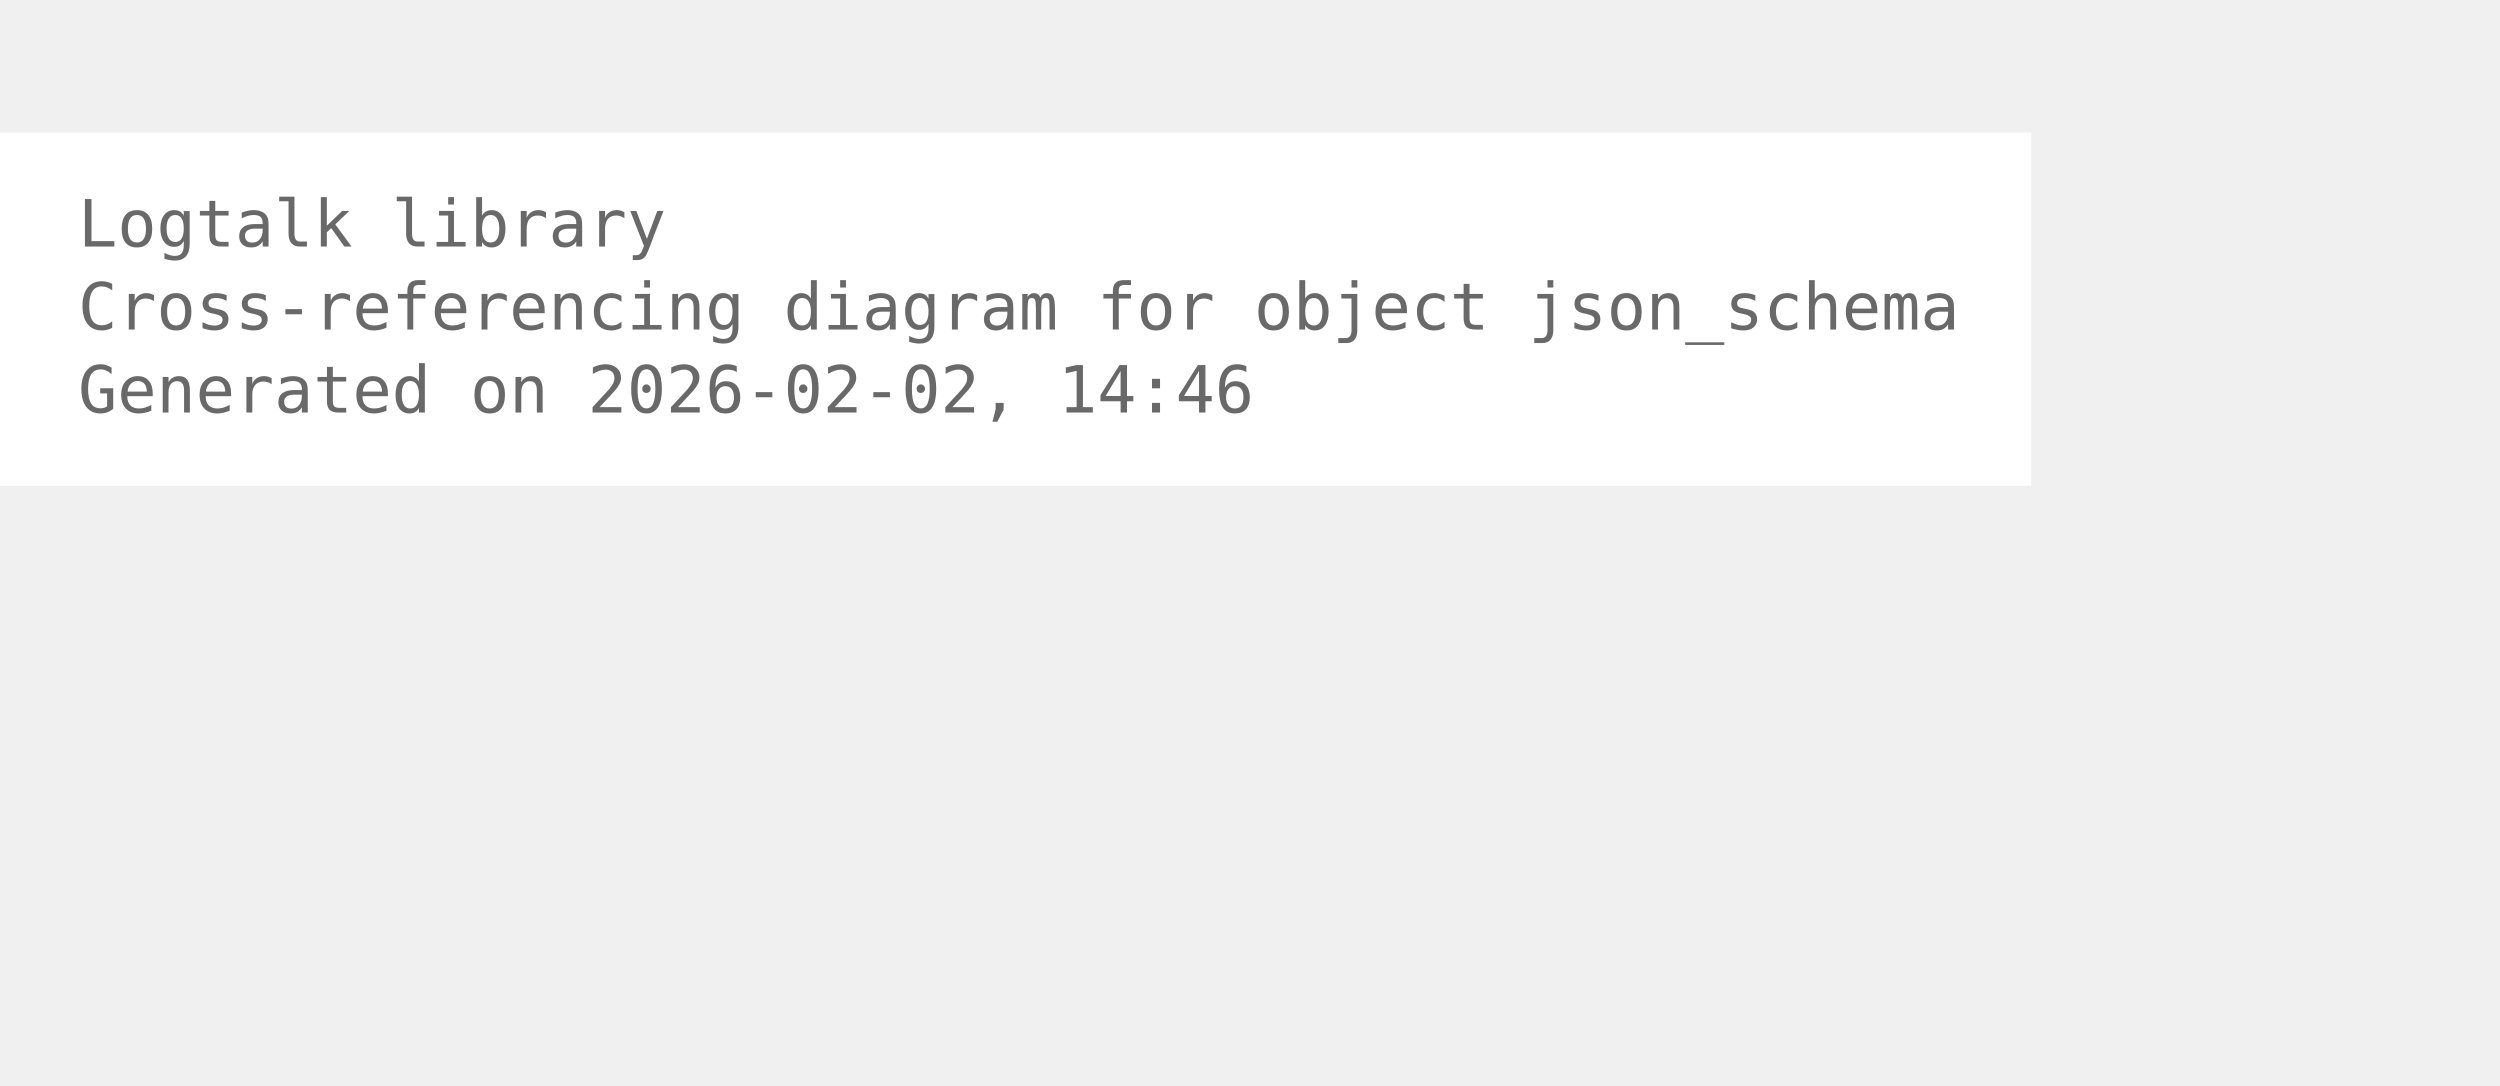
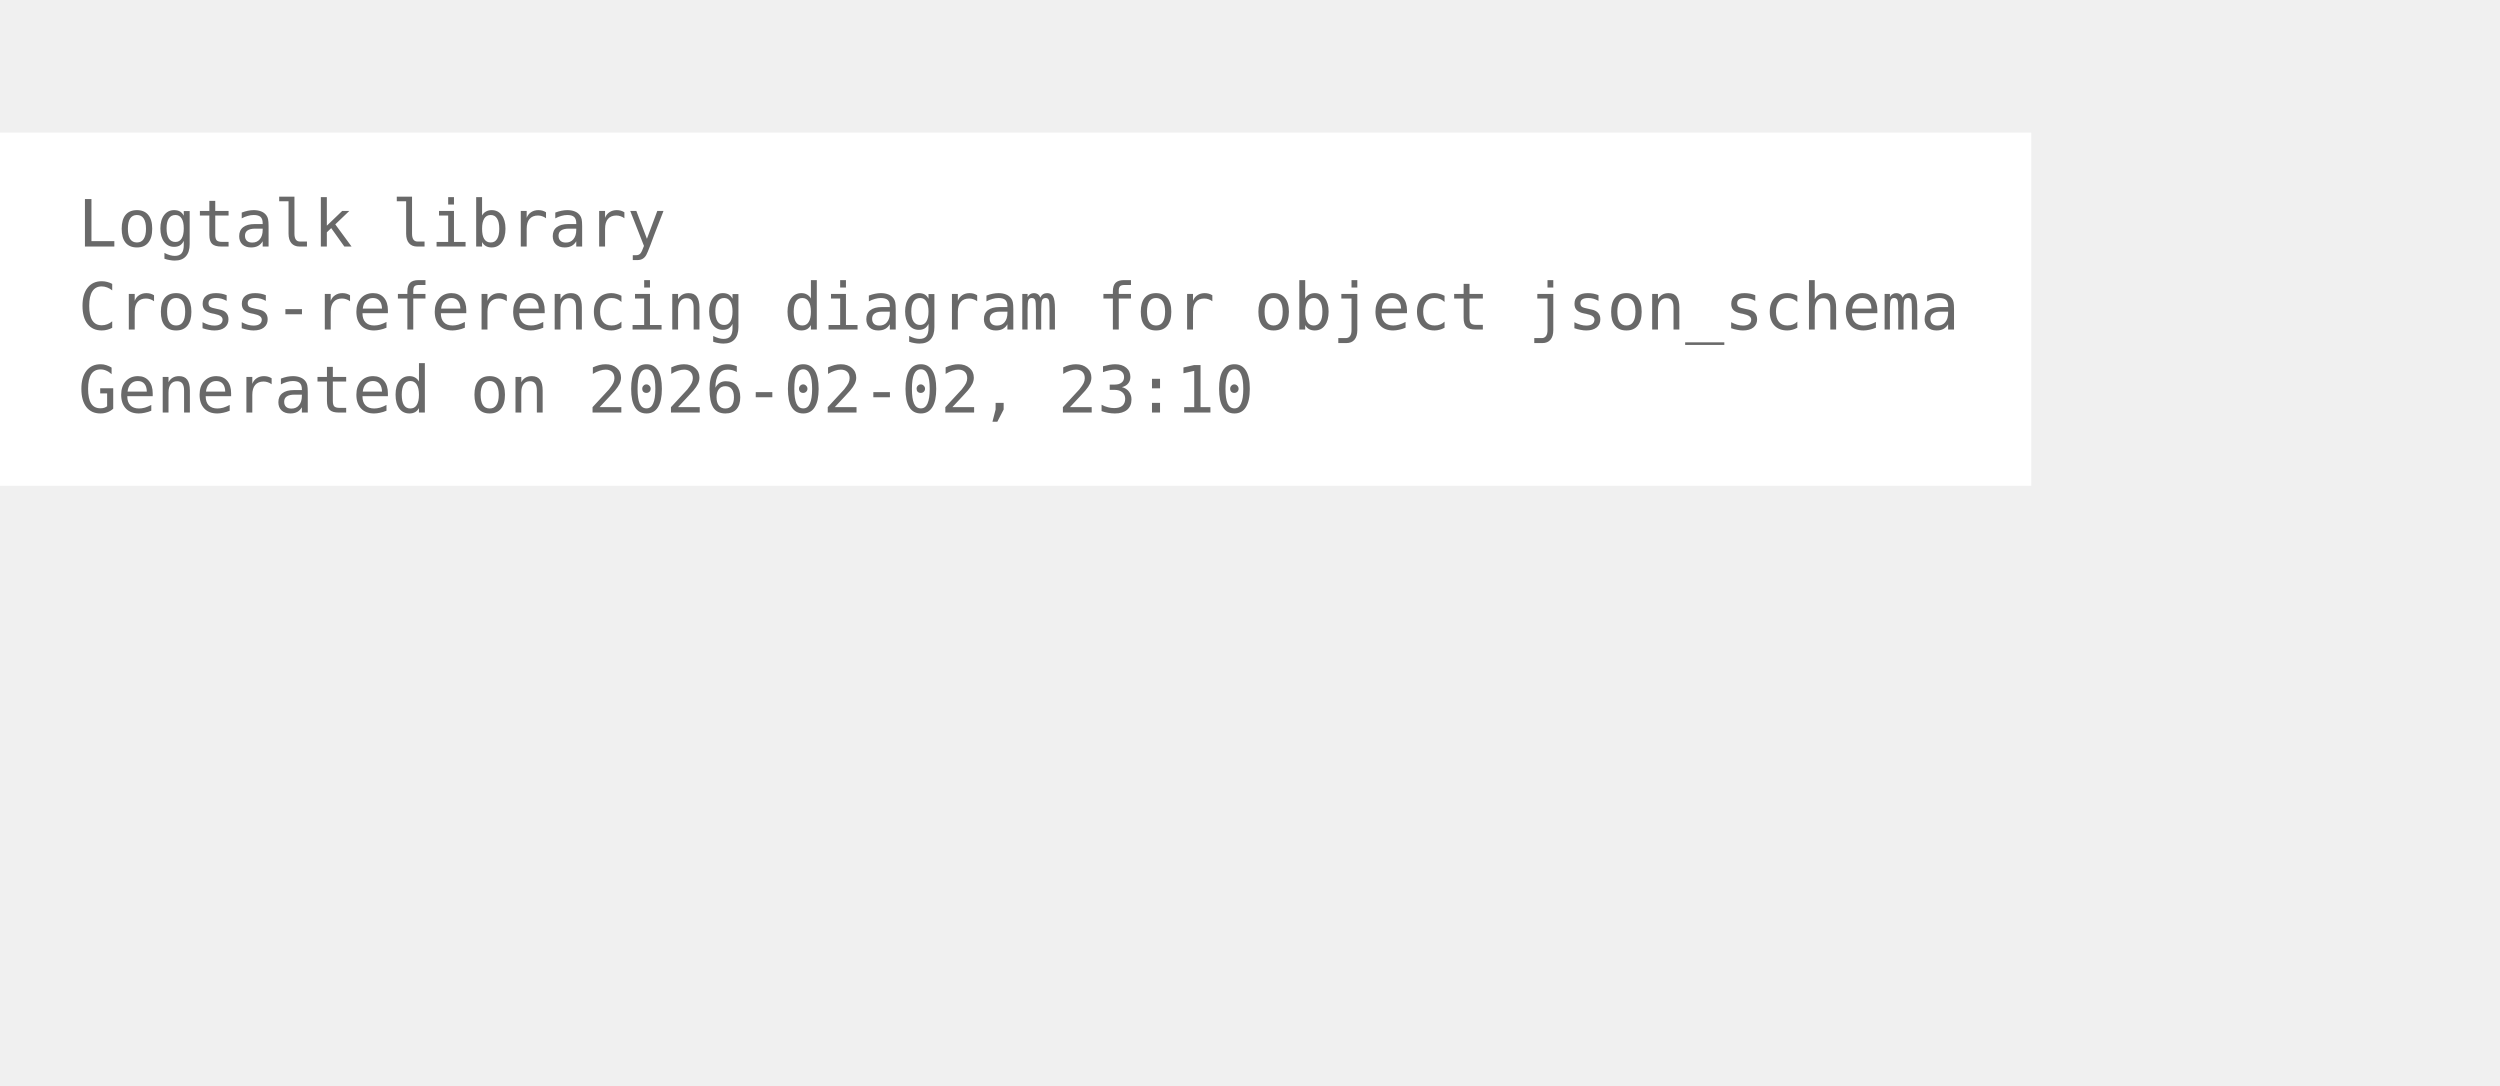
<svg xmlns="http://www.w3.org/2000/svg" width="456pt" height="198pt" viewBox="72.00 72.00 384.00 126.00">
  <g id="graph0" class="graph" transform="scale(1 1) rotate(0) translate(76 122.25)">
    <polygon fill="white" stroke="none" points="-4,4 -4,-50.25 308,-50.25 308,4 -4,4" />
    <text xml:space="preserve" text-anchor="start" x="8" y="-32.75" font-family="Monospace" font-size="10.00" fill="dimgray">Logtalk library</text>
    <text xml:space="preserve" text-anchor="start" x="8" y="-20" font-family="Monospace" font-size="10.00" fill="dimgray">Cross-referencing diagram for object json_schema</text>
-     <text xml:space="preserve" text-anchor="start" x="8" y="-7.25" font-family="Monospace" font-size="10.00" fill="dimgray">Generated on 2026-02-02, 14:46</text>
+     <text xml:space="preserve" text-anchor="start" x="8" y="-7.25" font-family="Monospace" font-size="10.00" fill="dimgray">Generated on 2026-02-02, 23:10</text>
  </g>
</svg>
